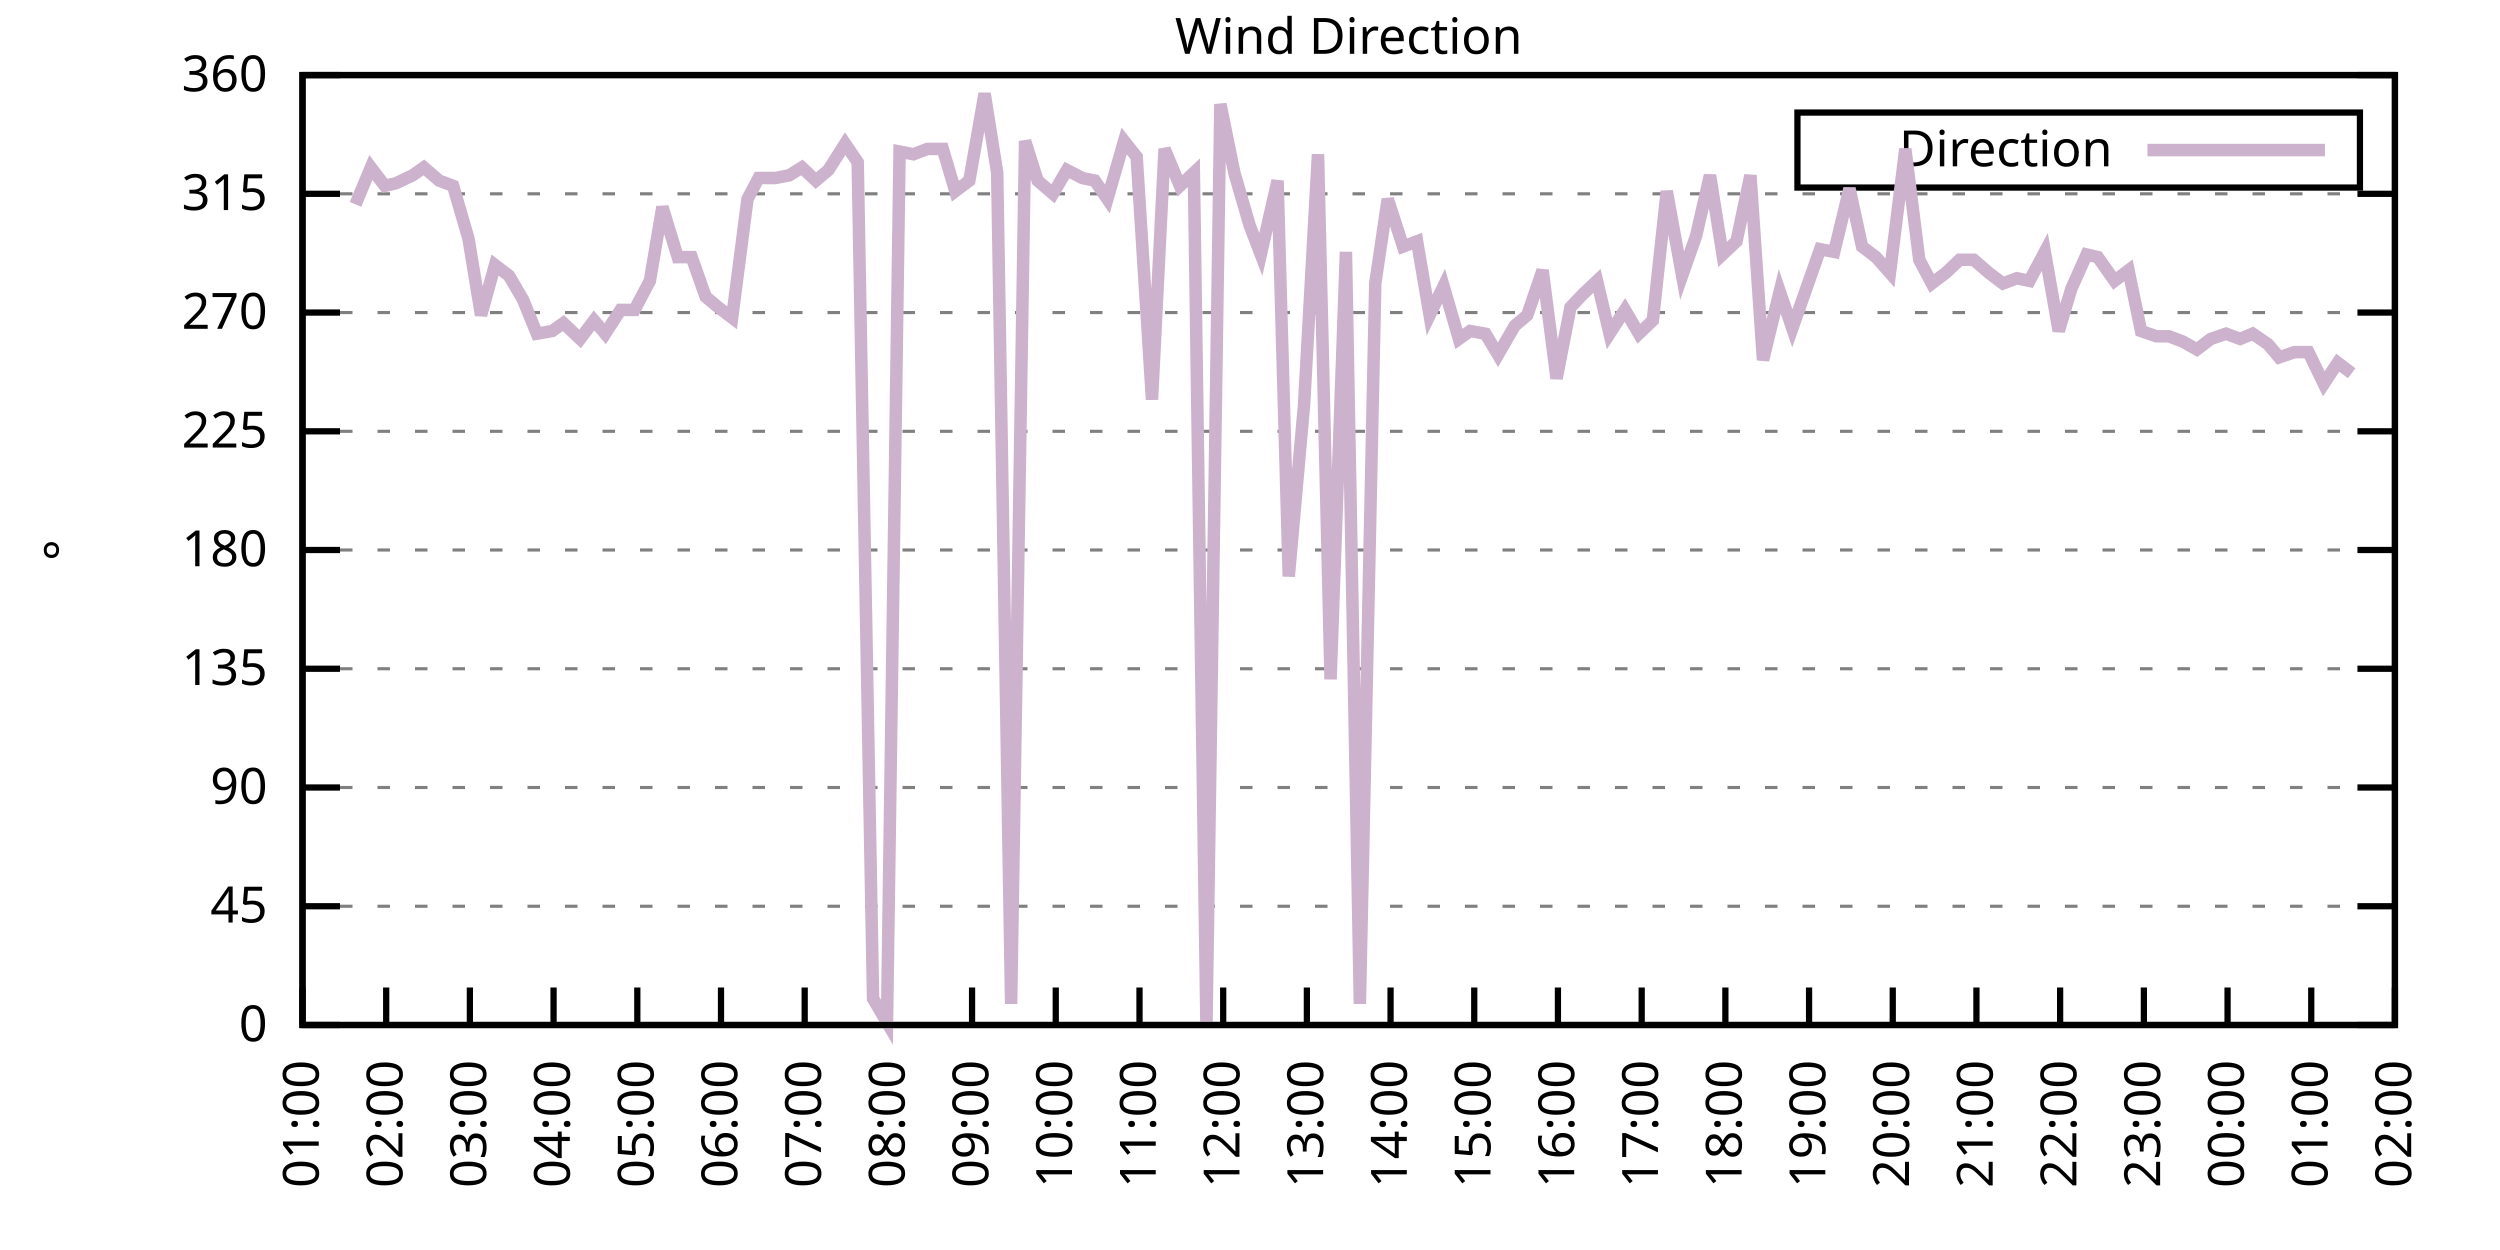
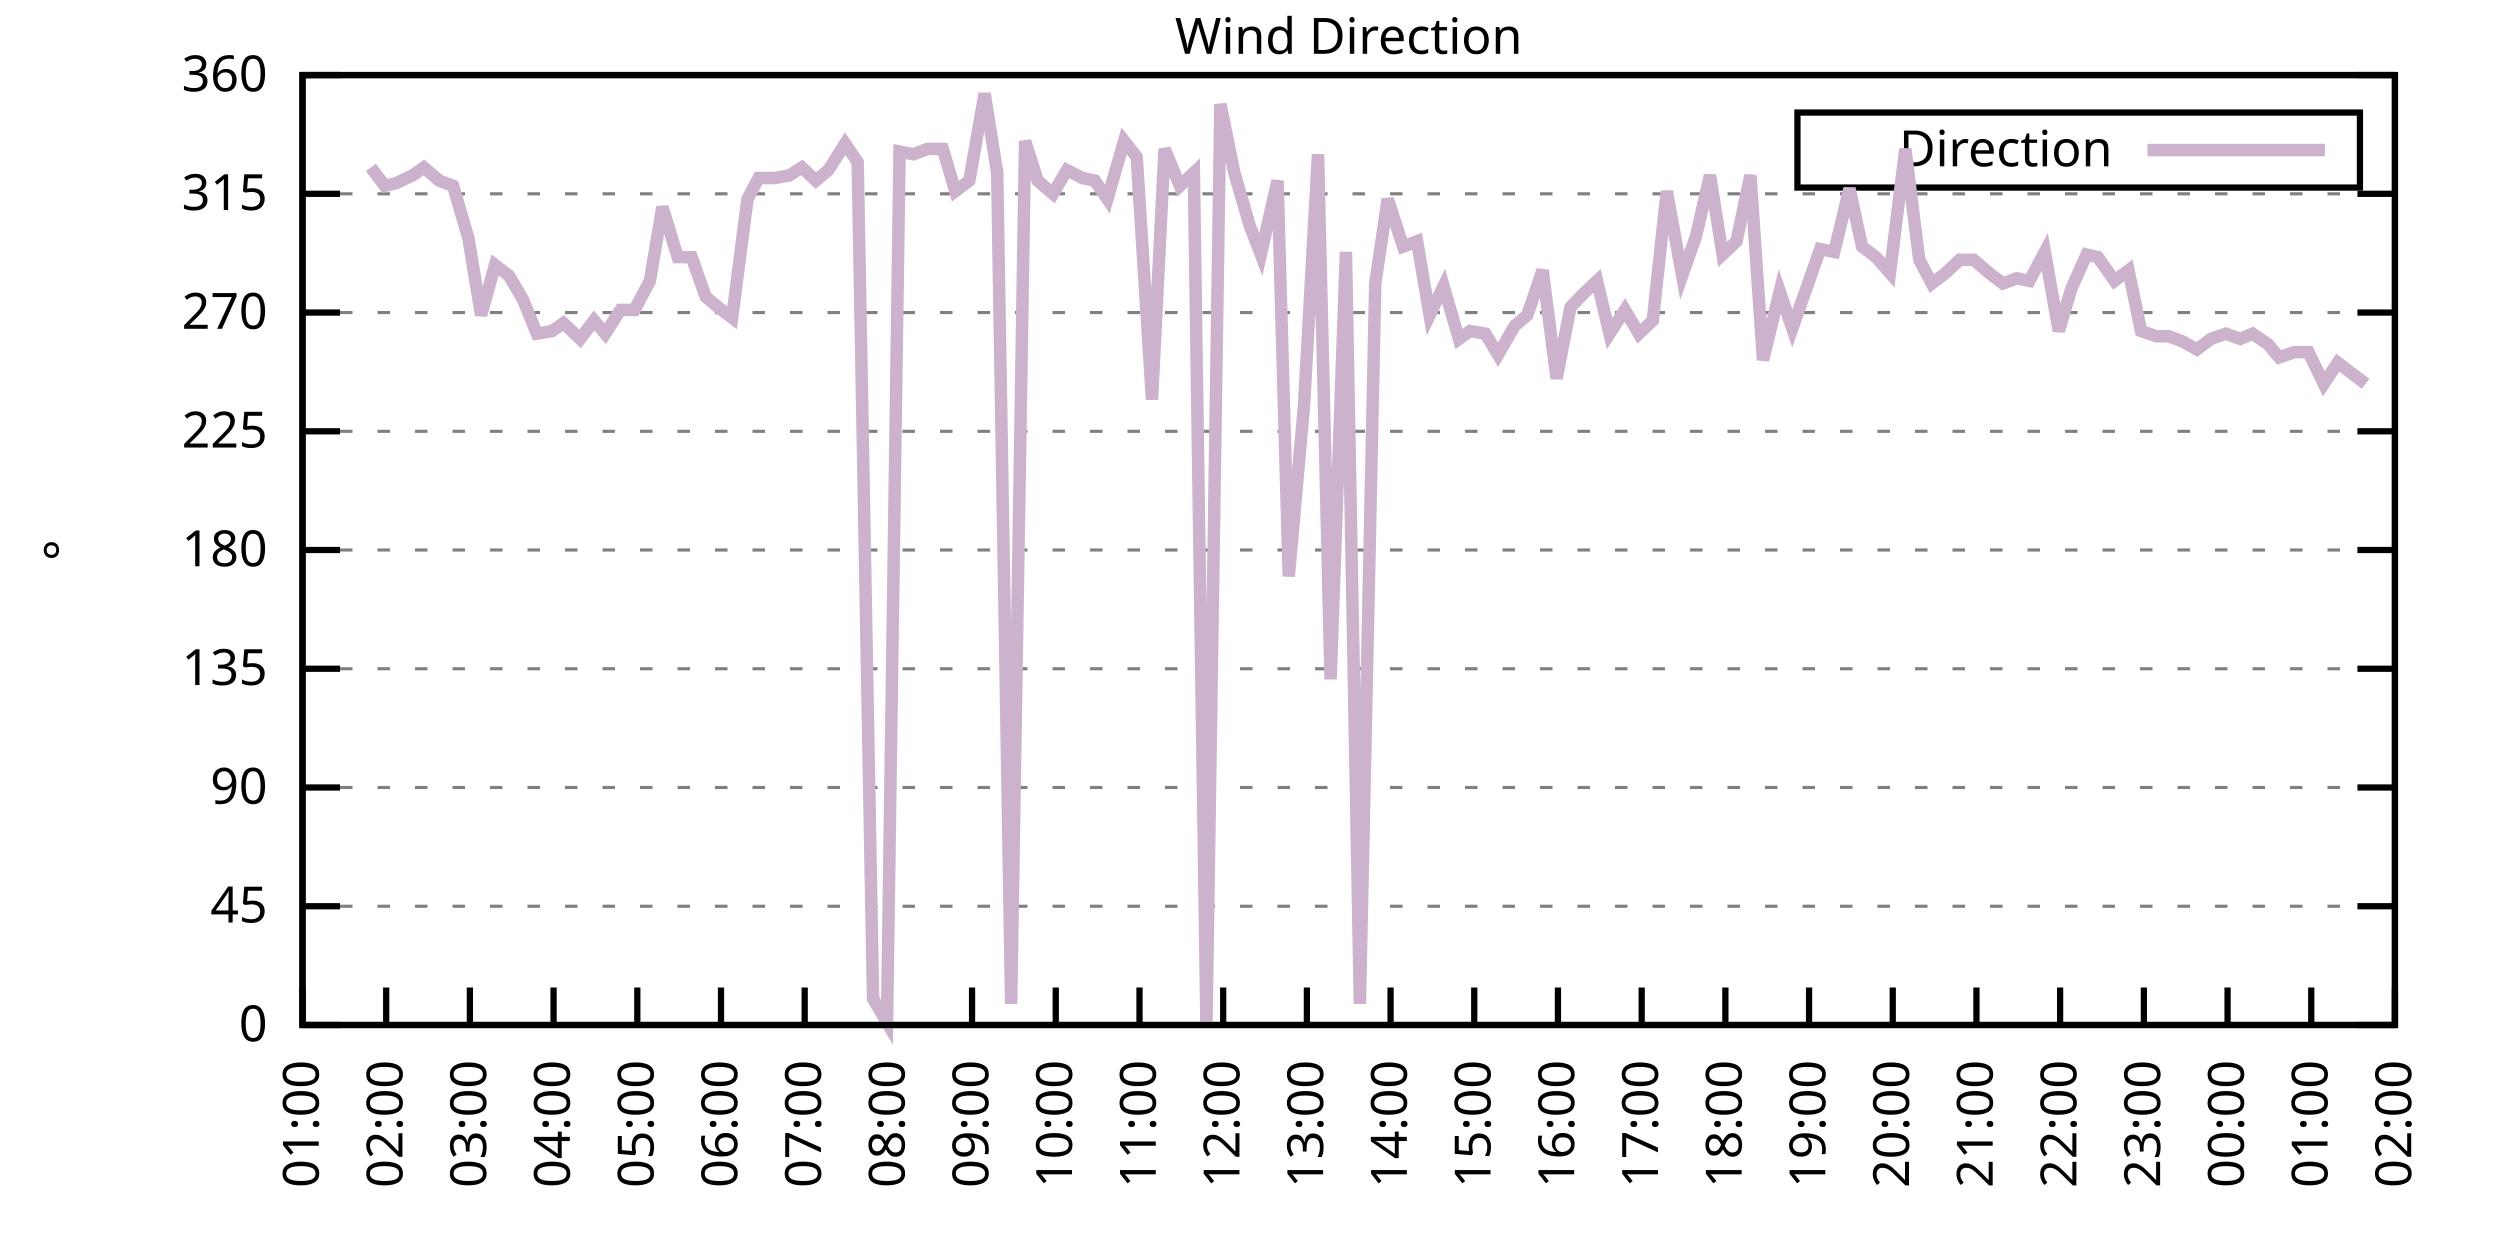
<svg xmlns="http://www.w3.org/2000/svg" xmlns:xlink="http://www.w3.org/1999/xlink" width="400" height="200" viewBox="0 0 400 200">
  <g id="gnuplot_canvas">
    <rect x="0" y="0" width="400" height="200" fill="none" />
    <defs>
      <circle id="gpDot" r="0.5" stroke-width="0.5" stroke="currentColor" />
      <path id="gpPt0" stroke-width="0.333" stroke="currentColor" d="M-1,0 h2 M0,-1 v2" />
      <path id="gpPt1" stroke-width="0.333" stroke="currentColor" d="M-1,-1 L1,1 M1,-1 L-1,1" />
      <path id="gpPt2" stroke-width="0.333" stroke="currentColor" d="M-1,0 L1,0 M0,-1 L0,1 M-1,-1 L1,1 M-1,1 L1,-1" />
      <rect id="gpPt3" stroke-width="0.333" stroke="currentColor" x="-1" y="-1" width="2" height="2" />
      <rect id="gpPt4" stroke-width="0.333" stroke="currentColor" fill="currentColor" x="-1" y="-1" width="2" height="2" />
      <circle id="gpPt5" stroke-width="0.333" stroke="currentColor" cx="0" cy="0" r="1" />
      <use xlink:href="#gpPt5" id="gpPt6" fill="currentColor" stroke="none" />
      <path id="gpPt7" stroke-width="0.333" stroke="currentColor" d="M0,-1.33 L-1.33,0.67 L1.33,0.67 z" />
      <use xlink:href="#gpPt7" id="gpPt8" fill="currentColor" stroke="none" />
      <use xlink:href="#gpPt7" id="gpPt9" stroke="currentColor" transform="rotate(180)" />
      <use xlink:href="#gpPt9" id="gpPt10" fill="currentColor" stroke="none" />
      <use xlink:href="#gpPt3" id="gpPt11" stroke="currentColor" transform="rotate(45)" />
      <use xlink:href="#gpPt11" id="gpPt12" fill="currentColor" stroke="none" />
      <path id="gpPt13" stroke-width="0.333" stroke="currentColor" d="M0,1.330 L1.265,0.411 L0.782,-1.067 L-0.782,-1.076 L-1.265,0.411 z" />
      <use xlink:href="#gpPt13" id="gpPt14" fill="currentColor" stroke="none" />
      <filter id="textbox" filterUnits="objectBoundingBox" x="0" y="0" height="1" width="1">
        <feFlood flood-color="white" flood-opacity="1" result="bgnd" />
        <feComposite in="SourceGraphic" in2="bgnd" operator="atop" />
      </filter>
      <filter id="greybox" filterUnits="objectBoundingBox" x="0" y="0" height="1" width="1">
        <feFlood flood-color="lightgrey" flood-opacity="1" result="grey" />
        <feComposite in="SourceGraphic" in2="grey" operator="atop" />
      </filter>
    </defs>
    <g fill="none" color="white" stroke="currentColor" stroke-width="1.00" stroke-linecap="butt" stroke-linejoin="miter">
</g>
    <g fill="none" color="black" stroke="currentColor" stroke-width="1.00" stroke-linecap="butt" stroke-linejoin="miter">
      <g stroke="none" shape-rendering="crispEdges">
        <polygon fill="rgb(255, 255, 255)" points="48.40,164.00 383.18,164.00 383.18,12.02 48.40,12.02 " />
      </g>
    </g>
    <g fill="none" color="black" stroke="currentColor" stroke-width="1.00" stroke-linecap="butt" stroke-linejoin="miter">
</g>
    <g fill="none" color="black" stroke="black" stroke-width="0.50" stroke-linecap="butt" stroke-linejoin="miter">
</g>
    <g fill="none" color="gray" stroke="currentColor" stroke-width="0.50" stroke-linecap="butt" stroke-linejoin="miter">
      <path stroke="gray" stroke-dasharray="2,4" class="gridline" d="M48.40,164.00 L383.19,164.00  " />
    </g>
    <g fill="none" color="gray" stroke="gray" stroke-width="1.00" stroke-linecap="butt" stroke-linejoin="miter">
</g>
    <g fill="none" color="black" stroke="currentColor" stroke-width="1.00" stroke-linecap="butt" stroke-linejoin="miter">
      <path stroke="black" d="M48.40,164.00 L54.40,164.00 M383.19,164.00 L377.19,164.00  " />
      <g transform="translate(42.80,166.60)" stroke="none" fill="black" font-family="Sans" font-size="8.00" text-anchor="end">
        <text>
          <tspan font-family="Sans"> 0</tspan>
        </text>
      </g>
    </g>
    <g fill="none" color="black" stroke="currentColor" stroke-width="1.00" stroke-linecap="butt" stroke-linejoin="miter">
</g>
    <g fill="none" color="black" stroke="black" stroke-width="0.50" stroke-linecap="butt" stroke-linejoin="miter">
</g>
    <g fill="none" color="gray" stroke="currentColor" stroke-width="0.50" stroke-linecap="butt" stroke-linejoin="miter">
      <path stroke="gray" stroke-dasharray="2,4" class="gridline" d="M48.40,145.00 L383.19,145.00  " />
    </g>
    <g fill="none" color="gray" stroke="gray" stroke-width="1.00" stroke-linecap="butt" stroke-linejoin="miter">
</g>
    <g fill="none" color="black" stroke="currentColor" stroke-width="1.00" stroke-linecap="butt" stroke-linejoin="miter">
      <path stroke="black" d="M48.40,145.00 L54.40,145.00 M383.19,145.00 L377.19,145.00  " />
      <g transform="translate(42.80,147.60)" stroke="none" fill="black" font-family="Sans" font-size="8.00" text-anchor="end">
        <text>
          <tspan font-family="Sans"> 45</tspan>
        </text>
      </g>
    </g>
    <g fill="none" color="black" stroke="currentColor" stroke-width="1.00" stroke-linecap="butt" stroke-linejoin="miter">
</g>
    <g fill="none" color="black" stroke="black" stroke-width="0.50" stroke-linecap="butt" stroke-linejoin="miter">
</g>
    <g fill="none" color="gray" stroke="currentColor" stroke-width="0.50" stroke-linecap="butt" stroke-linejoin="miter">
      <path stroke="gray" stroke-dasharray="2,4" class="gridline" d="M48.40,126.00 L383.19,126.00  " />
    </g>
    <g fill="none" color="gray" stroke="gray" stroke-width="1.00" stroke-linecap="butt" stroke-linejoin="miter">
</g>
    <g fill="none" color="black" stroke="currentColor" stroke-width="1.00" stroke-linecap="butt" stroke-linejoin="miter">
      <path stroke="black" d="M48.40,126.00 L54.40,126.00 M383.19,126.00 L377.19,126.00  " />
      <g transform="translate(42.80,128.60)" stroke="none" fill="black" font-family="Sans" font-size="8.00" text-anchor="end">
        <text>
          <tspan font-family="Sans"> 90</tspan>
        </text>
      </g>
    </g>
    <g fill="none" color="black" stroke="currentColor" stroke-width="1.00" stroke-linecap="butt" stroke-linejoin="miter">
</g>
    <g fill="none" color="black" stroke="black" stroke-width="0.50" stroke-linecap="butt" stroke-linejoin="miter">
</g>
    <g fill="none" color="gray" stroke="currentColor" stroke-width="0.50" stroke-linecap="butt" stroke-linejoin="miter">
      <path stroke="gray" stroke-dasharray="2,4" class="gridline" d="M48.40,107.00 L383.19,107.00  " />
    </g>
    <g fill="none" color="gray" stroke="gray" stroke-width="1.00" stroke-linecap="butt" stroke-linejoin="miter">
</g>
    <g fill="none" color="black" stroke="currentColor" stroke-width="1.00" stroke-linecap="butt" stroke-linejoin="miter">
      <path stroke="black" d="M48.40,107.00 L54.40,107.00 M383.19,107.00 L377.19,107.00  " />
      <g transform="translate(42.80,109.60)" stroke="none" fill="black" font-family="Sans" font-size="8.00" text-anchor="end">
        <text>
          <tspan font-family="Sans"> 135</tspan>
        </text>
      </g>
    </g>
    <g fill="none" color="black" stroke="currentColor" stroke-width="1.00" stroke-linecap="butt" stroke-linejoin="miter">
</g>
    <g fill="none" color="black" stroke="black" stroke-width="0.50" stroke-linecap="butt" stroke-linejoin="miter">
</g>
    <g fill="none" color="gray" stroke="currentColor" stroke-width="0.50" stroke-linecap="butt" stroke-linejoin="miter">
      <path stroke="gray" stroke-dasharray="2,4" class="gridline" d="M48.40,88.00 L383.19,88.00  " />
    </g>
    <g fill="none" color="gray" stroke="gray" stroke-width="1.00" stroke-linecap="butt" stroke-linejoin="miter">
</g>
    <g fill="none" color="black" stroke="currentColor" stroke-width="1.00" stroke-linecap="butt" stroke-linejoin="miter">
      <path stroke="black" d="M48.40,88.00 L54.40,88.00 M383.19,88.00 L377.19,88.00  " />
      <g transform="translate(42.80,90.60)" stroke="none" fill="black" font-family="Sans" font-size="8.00" text-anchor="end">
        <text>
          <tspan font-family="Sans"> 180</tspan>
        </text>
      </g>
    </g>
    <g fill="none" color="black" stroke="currentColor" stroke-width="1.00" stroke-linecap="butt" stroke-linejoin="miter">
</g>
    <g fill="none" color="black" stroke="black" stroke-width="0.50" stroke-linecap="butt" stroke-linejoin="miter">
</g>
    <g fill="none" color="gray" stroke="currentColor" stroke-width="0.50" stroke-linecap="butt" stroke-linejoin="miter">
      <path stroke="gray" stroke-dasharray="2,4" class="gridline" d="M48.40,69.01 L383.19,69.01  " />
    </g>
    <g fill="none" color="gray" stroke="gray" stroke-width="1.00" stroke-linecap="butt" stroke-linejoin="miter">
</g>
    <g fill="none" color="black" stroke="currentColor" stroke-width="1.00" stroke-linecap="butt" stroke-linejoin="miter">
      <path stroke="black" d="M48.40,69.01 L54.40,69.01 M383.19,69.01 L377.19,69.01  " />
      <g transform="translate(42.80,71.61)" stroke="none" fill="black" font-family="Sans" font-size="8.00" text-anchor="end">
        <text>
          <tspan font-family="Sans"> 225</tspan>
        </text>
      </g>
    </g>
    <g fill="none" color="black" stroke="currentColor" stroke-width="1.00" stroke-linecap="butt" stroke-linejoin="miter">
</g>
    <g fill="none" color="black" stroke="black" stroke-width="0.50" stroke-linecap="butt" stroke-linejoin="miter">
</g>
    <g fill="none" color="gray" stroke="currentColor" stroke-width="0.50" stroke-linecap="butt" stroke-linejoin="miter">
      <path stroke="gray" stroke-dasharray="2,4" class="gridline" d="M48.40,50.01 L383.19,50.01  " />
    </g>
    <g fill="none" color="gray" stroke="gray" stroke-width="1.00" stroke-linecap="butt" stroke-linejoin="miter">
</g>
    <g fill="none" color="black" stroke="currentColor" stroke-width="1.00" stroke-linecap="butt" stroke-linejoin="miter">
      <path stroke="black" d="M48.40,50.01 L54.40,50.01 M383.19,50.01 L377.19,50.01  " />
      <g transform="translate(42.80,52.61)" stroke="none" fill="black" font-family="Sans" font-size="8.00" text-anchor="end">
        <text>
          <tspan font-family="Sans"> 270</tspan>
        </text>
      </g>
    </g>
    <g fill="none" color="black" stroke="currentColor" stroke-width="1.00" stroke-linecap="butt" stroke-linejoin="miter">
</g>
    <g fill="none" color="black" stroke="black" stroke-width="0.50" stroke-linecap="butt" stroke-linejoin="miter">
</g>
    <g fill="none" color="gray" stroke="currentColor" stroke-width="0.50" stroke-linecap="butt" stroke-linejoin="miter">
      <path stroke="gray" stroke-dasharray="2,4" class="gridline" d="M48.40,31.01 L383.19,31.01  " />
    </g>
    <g fill="none" color="gray" stroke="gray" stroke-width="1.00" stroke-linecap="butt" stroke-linejoin="miter">
</g>
    <g fill="none" color="black" stroke="currentColor" stroke-width="1.00" stroke-linecap="butt" stroke-linejoin="miter">
      <path stroke="black" d="M48.40,31.01 L54.40,31.01 M383.19,31.01 L377.19,31.01  " />
      <g transform="translate(42.80,33.61)" stroke="none" fill="black" font-family="Sans" font-size="8.00" text-anchor="end">
        <text>
          <tspan font-family="Sans"> 315</tspan>
        </text>
      </g>
    </g>
    <g fill="none" color="black" stroke="currentColor" stroke-width="1.00" stroke-linecap="butt" stroke-linejoin="miter">
</g>
    <g fill="none" color="black" stroke="black" stroke-width="0.50" stroke-linecap="butt" stroke-linejoin="miter">
</g>
    <g fill="none" color="gray" stroke="currentColor" stroke-width="0.50" stroke-linecap="butt" stroke-linejoin="miter">
      <path stroke="gray" stroke-dasharray="2,4" class="gridline" d="M48.40,12.01 L383.19,12.01  " />
    </g>
    <g fill="none" color="gray" stroke="gray" stroke-width="1.00" stroke-linecap="butt" stroke-linejoin="miter">
</g>
    <g fill="none" color="black" stroke="currentColor" stroke-width="1.00" stroke-linecap="butt" stroke-linejoin="miter">
      <path stroke="black" d="M48.40,12.01 L54.40,12.01 M383.19,12.01 L377.19,12.01  " />
      <g transform="translate(42.80,14.61)" stroke="none" fill="black" font-family="Sans" font-size="8.00" text-anchor="end">
        <text>
          <tspan font-family="Sans"> 360</tspan>
        </text>
      </g>
    </g>
    <g fill="none" color="black" stroke="currentColor" stroke-width="1.00" stroke-linecap="butt" stroke-linejoin="miter">
      <path stroke="black" d="M48.40,164.00 L48.40,158.00  " />
      <g transform="translate(51.00,169.60) rotate(270.00)" stroke="none" fill="black" font-family="Sans" font-size="8.00" text-anchor="end">
        <text>
          <tspan font-family="Sans">01:00</tspan>
        </text>
      </g>
    </g>
    <g fill="none" color="black" stroke="currentColor" stroke-width="1.00" stroke-linecap="butt" stroke-linejoin="miter">
      <path stroke="black" d="M61.79,164.00 L61.79,158.00  " />
      <g transform="translate(64.39,169.60) rotate(270.00)" stroke="none" fill="black" font-family="Sans" font-size="8.00" text-anchor="end">
        <text>
          <tspan font-family="Sans">02:00</tspan>
        </text>
      </g>
    </g>
    <g fill="none" color="black" stroke="currentColor" stroke-width="1.00" stroke-linecap="butt" stroke-linejoin="miter">
      <path stroke="black" d="M75.18,164.00 L75.18,158.00  " />
      <g transform="translate(77.78,169.60) rotate(270.00)" stroke="none" fill="black" font-family="Sans" font-size="8.00" text-anchor="end">
        <text>
          <tspan font-family="Sans">03:00</tspan>
        </text>
      </g>
    </g>
    <g fill="none" color="black" stroke="currentColor" stroke-width="1.00" stroke-linecap="butt" stroke-linejoin="miter">
      <path stroke="black" d="M88.57,164.00 L88.57,158.00  " />
      <g transform="translate(91.17,169.60) rotate(270.00)" stroke="none" fill="black" font-family="Sans" font-size="8.00" text-anchor="end">
        <text>
          <tspan font-family="Sans">04:00</tspan>
        </text>
      </g>
    </g>
    <g fill="none" color="black" stroke="currentColor" stroke-width="1.00" stroke-linecap="butt" stroke-linejoin="miter">
      <path stroke="black" d="M101.97,164.00 L101.97,158.00  " />
      <g transform="translate(104.57,169.60) rotate(270.00)" stroke="none" fill="black" font-family="Sans" font-size="8.00" text-anchor="end">
        <text>
          <tspan font-family="Sans">05:00</tspan>
        </text>
      </g>
    </g>
    <g fill="none" color="black" stroke="currentColor" stroke-width="1.00" stroke-linecap="butt" stroke-linejoin="miter">
      <path stroke="black" d="M115.36,164.00 L115.36,158.00  " />
      <g transform="translate(117.96,169.60) rotate(270.00)" stroke="none" fill="black" font-family="Sans" font-size="8.00" text-anchor="end">
        <text>
          <tspan font-family="Sans">06:00</tspan>
        </text>
      </g>
    </g>
    <g fill="none" color="black" stroke="currentColor" stroke-width="1.00" stroke-linecap="butt" stroke-linejoin="miter">
      <path stroke="black" d="M128.75,164.00 L128.75,158.00  " />
      <g transform="translate(131.35,169.60) rotate(270.00)" stroke="none" fill="black" font-family="Sans" font-size="8.00" text-anchor="end">
        <text>
          <tspan font-family="Sans">07:00</tspan>
        </text>
      </g>
    </g>
    <g fill="none" color="black" stroke="currentColor" stroke-width="1.00" stroke-linecap="butt" stroke-linejoin="miter">
      <path stroke="black" d="M142.14,164.00 L142.14,158.00  " />
      <g transform="translate(144.74,169.60) rotate(270.00)" stroke="none" fill="black" font-family="Sans" font-size="8.00" text-anchor="end">
        <text>
          <tspan font-family="Sans">08:00</tspan>
        </text>
      </g>
    </g>
    <g fill="none" color="black" stroke="currentColor" stroke-width="1.00" stroke-linecap="butt" stroke-linejoin="miter">
      <path stroke="black" d="M155.53,164.00 L155.53,158.00  " />
      <g transform="translate(158.13,169.60) rotate(270.00)" stroke="none" fill="black" font-family="Sans" font-size="8.00" text-anchor="end">
        <text>
          <tspan font-family="Sans">09:00</tspan>
        </text>
      </g>
    </g>
    <g fill="none" color="black" stroke="currentColor" stroke-width="1.00" stroke-linecap="butt" stroke-linejoin="miter">
      <path stroke="black" d="M168.92,164.00 L168.92,158.00  " />
      <g transform="translate(171.52,169.60) rotate(270.00)" stroke="none" fill="black" font-family="Sans" font-size="8.00" text-anchor="end">
        <text>
          <tspan font-family="Sans">10:00</tspan>
        </text>
      </g>
    </g>
    <g fill="none" color="black" stroke="currentColor" stroke-width="1.00" stroke-linecap="butt" stroke-linejoin="miter">
      <path stroke="black" d="M182.32,164.00 L182.32,158.00  " />
      <g transform="translate(184.92,169.60) rotate(270.00)" stroke="none" fill="black" font-family="Sans" font-size="8.00" text-anchor="end">
        <text>
          <tspan font-family="Sans">11:00</tspan>
        </text>
      </g>
    </g>
    <g fill="none" color="black" stroke="currentColor" stroke-width="1.00" stroke-linecap="butt" stroke-linejoin="miter">
      <path stroke="black" d="M195.71,164.00 L195.71,158.00  " />
      <g transform="translate(198.31,169.60) rotate(270.00)" stroke="none" fill="black" font-family="Sans" font-size="8.00" text-anchor="end">
        <text>
          <tspan font-family="Sans">12:00</tspan>
        </text>
      </g>
    </g>
    <g fill="none" color="black" stroke="currentColor" stroke-width="1.00" stroke-linecap="butt" stroke-linejoin="miter">
      <path stroke="black" d="M209.10,164.00 L209.10,158.00  " />
      <g transform="translate(211.70,169.60) rotate(270.00)" stroke="none" fill="black" font-family="Sans" font-size="8.00" text-anchor="end">
        <text>
          <tspan font-family="Sans">13:00</tspan>
        </text>
      </g>
    </g>
    <g fill="none" color="black" stroke="currentColor" stroke-width="1.00" stroke-linecap="butt" stroke-linejoin="miter">
      <path stroke="black" d="M222.49,164.00 L222.49,158.00  " />
      <g transform="translate(225.09,169.60) rotate(270.00)" stroke="none" fill="black" font-family="Sans" font-size="8.00" text-anchor="end">
        <text>
          <tspan font-family="Sans">14:00</tspan>
        </text>
      </g>
    </g>
    <g fill="none" color="black" stroke="currentColor" stroke-width="1.00" stroke-linecap="butt" stroke-linejoin="miter">
      <path stroke="black" d="M235.88,164.00 L235.88,158.00  " />
      <g transform="translate(238.48,169.60) rotate(270.00)" stroke="none" fill="black" font-family="Sans" font-size="8.00" text-anchor="end">
        <text>
          <tspan font-family="Sans">15:00</tspan>
        </text>
      </g>
    </g>
    <g fill="none" color="black" stroke="currentColor" stroke-width="1.00" stroke-linecap="butt" stroke-linejoin="miter">
      <path stroke="black" d="M249.27,164.00 L249.27,158.00  " />
      <g transform="translate(251.87,169.60) rotate(270.00)" stroke="none" fill="black" font-family="Sans" font-size="8.00" text-anchor="end">
        <text>
          <tspan font-family="Sans">16:00</tspan>
        </text>
      </g>
    </g>
    <g fill="none" color="black" stroke="currentColor" stroke-width="1.00" stroke-linecap="butt" stroke-linejoin="miter">
      <path stroke="black" d="M262.67,164.00 L262.67,158.00  " />
      <g transform="translate(265.27,169.60) rotate(270.00)" stroke="none" fill="black" font-family="Sans" font-size="8.00" text-anchor="end">
        <text>
          <tspan font-family="Sans">17:00</tspan>
        </text>
      </g>
    </g>
    <g fill="none" color="black" stroke="currentColor" stroke-width="1.00" stroke-linecap="butt" stroke-linejoin="miter">
      <path stroke="black" d="M276.06,164.00 L276.06,158.00  " />
      <g transform="translate(278.66,169.60) rotate(270.00)" stroke="none" fill="black" font-family="Sans" font-size="8.00" text-anchor="end">
        <text>
          <tspan font-family="Sans">18:00</tspan>
        </text>
      </g>
    </g>
    <g fill="none" color="black" stroke="currentColor" stroke-width="1.00" stroke-linecap="butt" stroke-linejoin="miter">
      <path stroke="black" d="M289.45,164.00 L289.45,158.00  " />
      <g transform="translate(292.05,169.60) rotate(270.00)" stroke="none" fill="black" font-family="Sans" font-size="8.00" text-anchor="end">
        <text>
          <tspan font-family="Sans">19:00</tspan>
        </text>
      </g>
    </g>
    <g fill="none" color="black" stroke="currentColor" stroke-width="1.00" stroke-linecap="butt" stroke-linejoin="miter">
      <path stroke="black" d="M302.84,164.00 L302.84,158.00  " />
      <g transform="translate(305.44,169.60) rotate(270.00)" stroke="none" fill="black" font-family="Sans" font-size="8.00" text-anchor="end">
        <text>
          <tspan font-family="Sans">20:00</tspan>
        </text>
      </g>
    </g>
    <g fill="none" color="black" stroke="currentColor" stroke-width="1.00" stroke-linecap="butt" stroke-linejoin="miter">
      <path stroke="black" d="M316.23,164.00 L316.23,158.00  " />
      <g transform="translate(318.83,169.60) rotate(270.00)" stroke="none" fill="black" font-family="Sans" font-size="8.00" text-anchor="end">
        <text>
          <tspan font-family="Sans">21:00</tspan>
        </text>
      </g>
    </g>
    <g fill="none" color="black" stroke="currentColor" stroke-width="1.00" stroke-linecap="butt" stroke-linejoin="miter">
      <path stroke="black" d="M329.62,164.00 L329.62,158.00  " />
      <g transform="translate(332.22,169.60) rotate(270.00)" stroke="none" fill="black" font-family="Sans" font-size="8.00" text-anchor="end">
        <text>
          <tspan font-family="Sans">22:00</tspan>
        </text>
      </g>
    </g>
    <g fill="none" color="black" stroke="currentColor" stroke-width="1.00" stroke-linecap="butt" stroke-linejoin="miter">
      <path stroke="black" d="M343.02,164.00 L343.02,158.00  " />
      <g transform="translate(345.62,169.60) rotate(270.00)" stroke="none" fill="black" font-family="Sans" font-size="8.00" text-anchor="end">
        <text>
          <tspan font-family="Sans">23:00</tspan>
        </text>
      </g>
    </g>
    <g fill="none" color="black" stroke="currentColor" stroke-width="1.00" stroke-linecap="butt" stroke-linejoin="miter">
      <path stroke="black" d="M356.41,164.00 L356.41,158.00  " />
      <g transform="translate(359.01,169.60) rotate(270.00)" stroke="none" fill="black" font-family="Sans" font-size="8.00" text-anchor="end">
        <text>
          <tspan font-family="Sans">00:00</tspan>
        </text>
      </g>
    </g>
    <g fill="none" color="black" stroke="currentColor" stroke-width="1.00" stroke-linecap="butt" stroke-linejoin="miter">
      <path stroke="black" d="M369.80,164.00 L369.80,158.00  " />
      <g transform="translate(372.40,169.60) rotate(270.00)" stroke="none" fill="black" font-family="Sans" font-size="8.00" text-anchor="end">
        <text>
          <tspan font-family="Sans">01:00</tspan>
        </text>
      </g>
    </g>
    <g fill="none" color="black" stroke="currentColor" stroke-width="1.00" stroke-linecap="butt" stroke-linejoin="miter">
      <path stroke="black" d="M383.19,164.00 L383.19,158.00  " />
      <g transform="translate(385.79,169.60) rotate(270.00)" stroke="none" fill="black" font-family="Sans" font-size="8.00" text-anchor="end">
        <text>
          <tspan font-family="Sans">02:00</tspan>
        </text>
      </g>
    </g>
    <g fill="none" color="black" stroke="currentColor" stroke-width="1.00" stroke-linecap="butt" stroke-linejoin="miter">
</g>
    <g fill="none" color="black" stroke="currentColor" stroke-width="1.00" stroke-linecap="butt" stroke-linejoin="miter">
      <path stroke="black" d="M48.40,12.01 L48.40,164.00 L383.19,164.00 L383.19,12.01 L48.40,12.01 Z  " />
    </g>
    <g fill="none" color="black" stroke="currentColor" stroke-width="1.00" stroke-linecap="butt" stroke-linejoin="miter">
</g>
    <g fill="none" color="black" stroke="currentColor" stroke-width="1.00" stroke-linecap="butt" stroke-linejoin="miter">
      <path stroke="black" d="M287.59,30.01 L287.59,18.01 L377.59,18.01 L377.59,30.01 L287.59,30.01 Z  " />
    </g>
    <g id="Wind_direction_plot_1">
      <g fill="none" color="white" stroke="black" stroke-width="2.00" stroke-linecap="butt" stroke-linejoin="miter">
</g>
      <g fill="none" color="black" stroke="currentColor" stroke-width="2.00" stroke-linecap="butt" stroke-linejoin="miter">
        <g transform="translate(337.99,26.61)" stroke="none" fill="black" font-family="Sans" font-size="8.00" text-anchor="end">
          <text>
            <tspan font-family="Sans">Direction</tspan>
          </text>
        </g>
      </g>
      <g fill="none" color="black" stroke="currentColor" stroke-width="2.00" stroke-linecap="butt" stroke-linejoin="miter">
-         <path stroke="rgb(204, 178, 204)" d="M343.59,24.01 L371.99,24.01 M56.88,32.70 L59.34,26.79 L61.57,29.74 L63.35,29.32 L66.03,28.05 L67.82,26.79   L70.27,28.90 L72.50,29.74 L74.96,38.19 L76.97,50.43 L79.20,42.41 L81.43,44.10 L83.66,47.90 L85.90,53.39   L88.35,52.96 L90.14,51.70 L92.82,54.23 L95.05,51.27 L96.83,53.39 L99.29,49.59 L101.52,49.59 L103.98,44.94   L105.98,33.12 L108.44,41.14 L110.67,41.14 L112.90,47.47 L114.91,49.16 L117.14,50.85 L119.60,31.85 L121.38,28.48   L124.06,28.48 L126.29,28.05 L128.30,26.79 L130.54,28.90 L132.54,27.21 L135.22,22.99 L137.23,25.94 L139.69,159.78   L141.92,163.58 L143.93,24.25 L146.16,24.68 L148.39,23.83 L150.85,23.83 L152.85,30.59 L155.09,28.90 L157.54,14.97   L159.55,27.63 L161.78,160.62 L164.01,22.56 L166.02,28.90 L168.48,31.01 L170.71,27.21 L173.17,28.48 L175.17,28.90   L177.18,31.85 L179.86,22.56 L181.87,25.10 L184.32,63.94 L186.33,23.83 L188.79,29.74 L191.02,27.63 L193.03,164.00   L195.26,16.65 L197.49,27.63 L199.95,36.08 L201.73,40.72 L204.41,28.90 L206.20,92.23 L208.65,64.78 L210.88,24.68   L212.89,108.69 L215.35,40.30 L217.58,160.62 L220.04,45.36 L222.04,31.85 L224.50,39.45 L226.73,38.61 L228.74,50.43   L230.97,45.79 L233.43,54.23 L235.21,52.96 L237.67,53.39 L239.68,56.76 L242.36,52.12 L244.36,50.43 L246.82,43.25   L249.05,60.56 L251.28,49.16 L253.29,47.05 L255.52,44.94 L257.53,53.39 L259.99,49.59 L262.22,53.39 L264.45,51.27   L266.68,30.59 L269.14,44.10 L271.37,37.76 L273.60,28.05 L275.61,40.72 L277.84,38.61 L280.07,28.05 L282.08,57.61   L284.76,46.63 L286.77,52.54 L289.00,46.21 L291.23,39.87 L293.47,40.30 L295.92,30.16 L297.93,39.45 L300.16,41.14   L302.39,43.67 L304.85,23.83 L307.08,41.56 L309.09,45.36 L311.32,43.67 L313.55,41.56 L315.79,41.56 L318.24,43.67   L320.47,45.36 L322.70,44.52 L324.71,44.94 L327.17,40.30 L329.40,52.96 L331.41,46.21 L333.86,40.72 L335.65,41.14   L338.33,44.94 L340.56,43.25 L342.57,52.96 L345.02,53.81 L347.03,53.81 L349.26,54.65 L351.50,55.92 L353.73,54.23   L356.18,53.39 L358.42,54.23 L360.42,53.39 L362.88,55.07 L364.66,57.18 L367.12,56.34 L369.35,56.34 L371.81,61.41   L374.04,58.03 L376.27,59.72  " />
+         <path stroke="rgb(204, 178, 204)" d="M343.59,24.01 L371.99,24.01 M59.34,26.79 L61.57,29.74 L63.35,29.32 L66.03,28.05 L67.82,26.79 L70.27,28.90   L72.50,29.74 L74.96,38.19 L76.97,50.43 L79.20,42.41 L81.43,44.10 L83.66,47.90 L85.90,53.39 L88.35,52.96   L90.14,51.70 L92.82,54.23 L95.05,51.27 L96.83,53.39 L99.29,49.59 L101.52,49.59 L103.98,44.94 L105.98,33.12   L108.44,41.14 L110.67,41.14 L112.90,47.47 L114.91,49.16 L117.14,50.85 L119.60,31.85 L121.38,28.48 L124.06,28.48   L126.29,28.05 L128.30,26.79 L130.54,28.90 L132.54,27.21 L135.22,22.99 L137.23,25.94 L139.69,159.78 L141.92,163.58   L143.93,24.25 L146.16,24.68 L148.39,23.83 L150.85,23.83 L152.85,30.59 L155.09,28.90 L157.54,14.97 L159.55,27.63   L161.78,160.62 L164.01,22.56 L166.02,28.90 L168.48,31.01 L170.71,27.21 L173.17,28.48 L175.17,28.90 L177.18,31.85   L179.86,22.56 L181.87,25.10 L184.32,63.94 L186.33,23.83 L188.79,29.74 L191.02,27.63 L193.03,164.00 L195.26,16.65   L197.49,27.63 L199.95,36.08 L201.73,40.72 L204.41,28.90 L206.20,92.23 L208.65,64.78 L210.88,24.68 L212.89,108.69   L215.35,40.30 L217.58,160.62 L220.04,45.36 L222.04,31.85 L224.50,39.45 L226.73,38.61 L228.74,50.43 L230.97,45.79   L233.43,54.23 L235.21,52.96 L237.67,53.39 L239.68,56.76 L242.36,52.12 L244.36,50.43 L246.82,43.25 L249.05,60.56   L251.28,49.16 L253.29,47.05 L255.52,44.94 L257.53,53.39 L259.99,49.59 L262.22,53.39 L264.45,51.27 L266.68,30.59   L269.14,44.10 L271.37,37.76 L273.60,28.05 L275.61,40.72 L277.84,38.61 L280.07,28.05 L282.08,57.61 L284.76,46.63   L286.77,52.54 L289.00,46.21 L291.23,39.87 L293.47,40.30 L295.92,30.16 L297.93,39.45 L300.16,41.14 L302.39,43.67   L304.85,23.83 L307.08,41.56 L309.09,45.36 L311.32,43.67 L313.55,41.56 L315.79,41.56 L318.24,43.67 L320.47,45.36   L322.70,44.52 L324.71,44.94 L327.17,40.30 L329.40,52.96 L331.41,46.21 L333.86,40.72 L335.65,41.14 L338.33,44.94   L340.56,43.25 L342.57,52.96 L345.02,53.81 L347.03,53.81 L349.26,54.65 L351.50,55.92 L353.73,54.23 L356.18,53.39   L358.42,54.23 L360.42,53.39 L362.88,55.07 L364.66,57.18 L367.12,56.34 L369.35,56.34 L371.81,61.41 L374.04,58.03   L376.27,59.72 L378.50,61.41  " />
      </g>
    </g>
    <g fill="none" color="black" stroke="currentColor" stroke-width="2.00" stroke-linecap="butt" stroke-linejoin="miter">
</g>
    <g fill="none" color="black" stroke="black" stroke-width="1.00" stroke-linecap="butt" stroke-linejoin="miter">
</g>
    <g fill="none" color="black" stroke="currentColor" stroke-width="1.00" stroke-linecap="butt" stroke-linejoin="miter">
      <path stroke="black" d="M48.40,12.01 L48.40,164.00 L383.19,164.00 L383.19,12.01 L48.40,12.01 Z  " />
      <g transform="translate(12.80,88.01) rotate(270.00)" stroke="none" fill="black" font-family="Sans" font-size="8.00" text-anchor="middle">
        <text>
          <tspan font-family="Sans">°</tspan>
        </text>
      </g>
    </g>
    <g fill="none" color="black" stroke="currentColor" stroke-width="1.00" stroke-linecap="butt" stroke-linejoin="miter">
</g>
    <g fill="none" color="black" stroke="currentColor" stroke-width="1.00" stroke-linecap="butt" stroke-linejoin="miter">
      <g transform="translate(215.79,8.61)" stroke="none" fill="black" font-family="Sans" font-size="8.00" text-anchor="middle">
        <text>
          <tspan font-family="Sans">Wind Direction</tspan>
        </text>
      </g>
    </g>
    <g fill="none" color="black" stroke="currentColor" stroke-width="1.00" stroke-linecap="butt" stroke-linejoin="miter">
</g>
  </g>
</svg>
